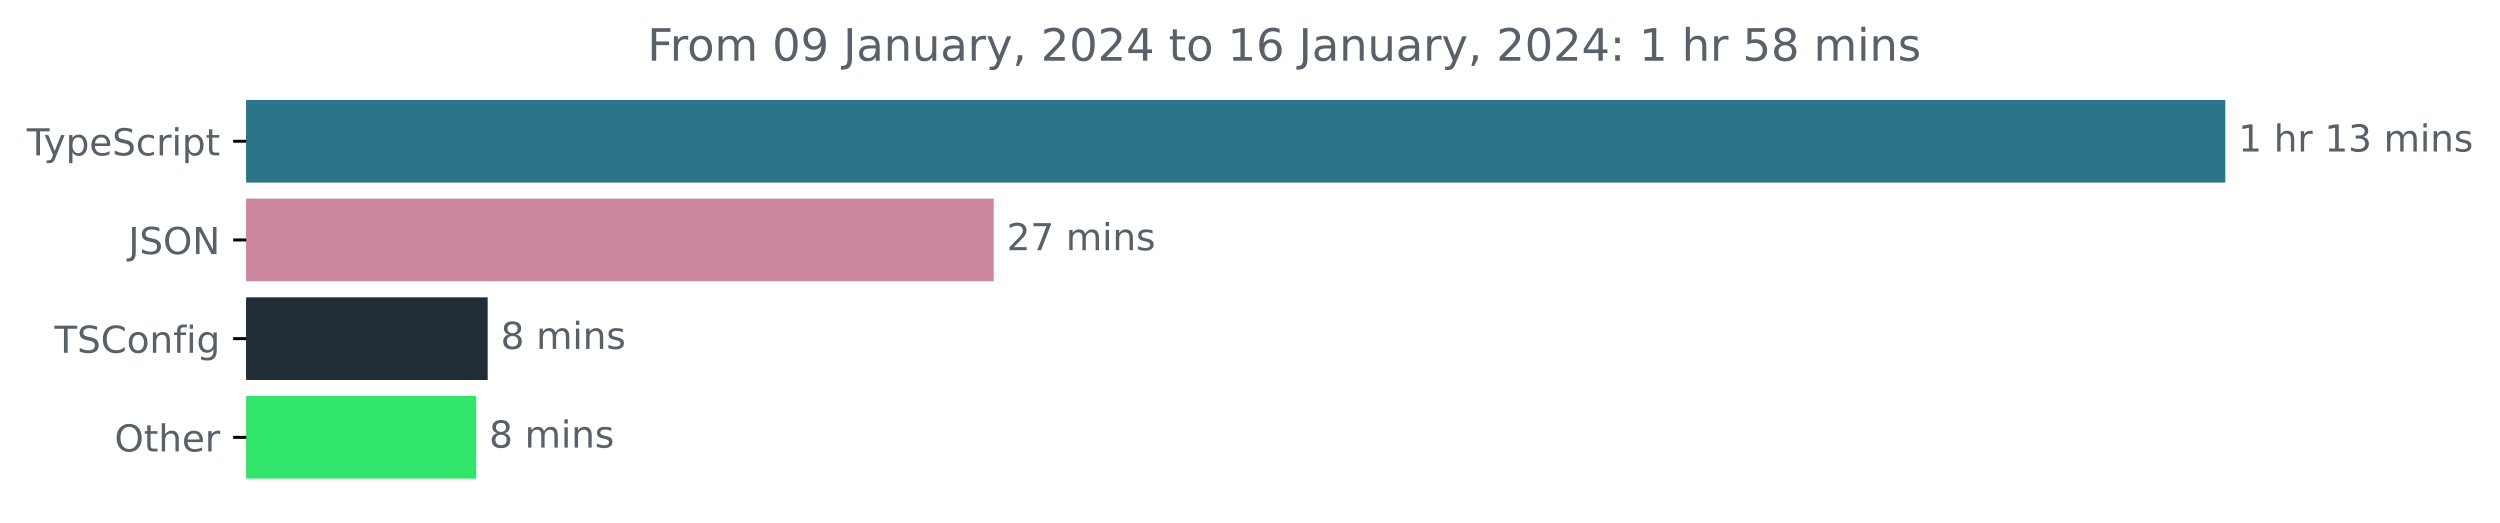
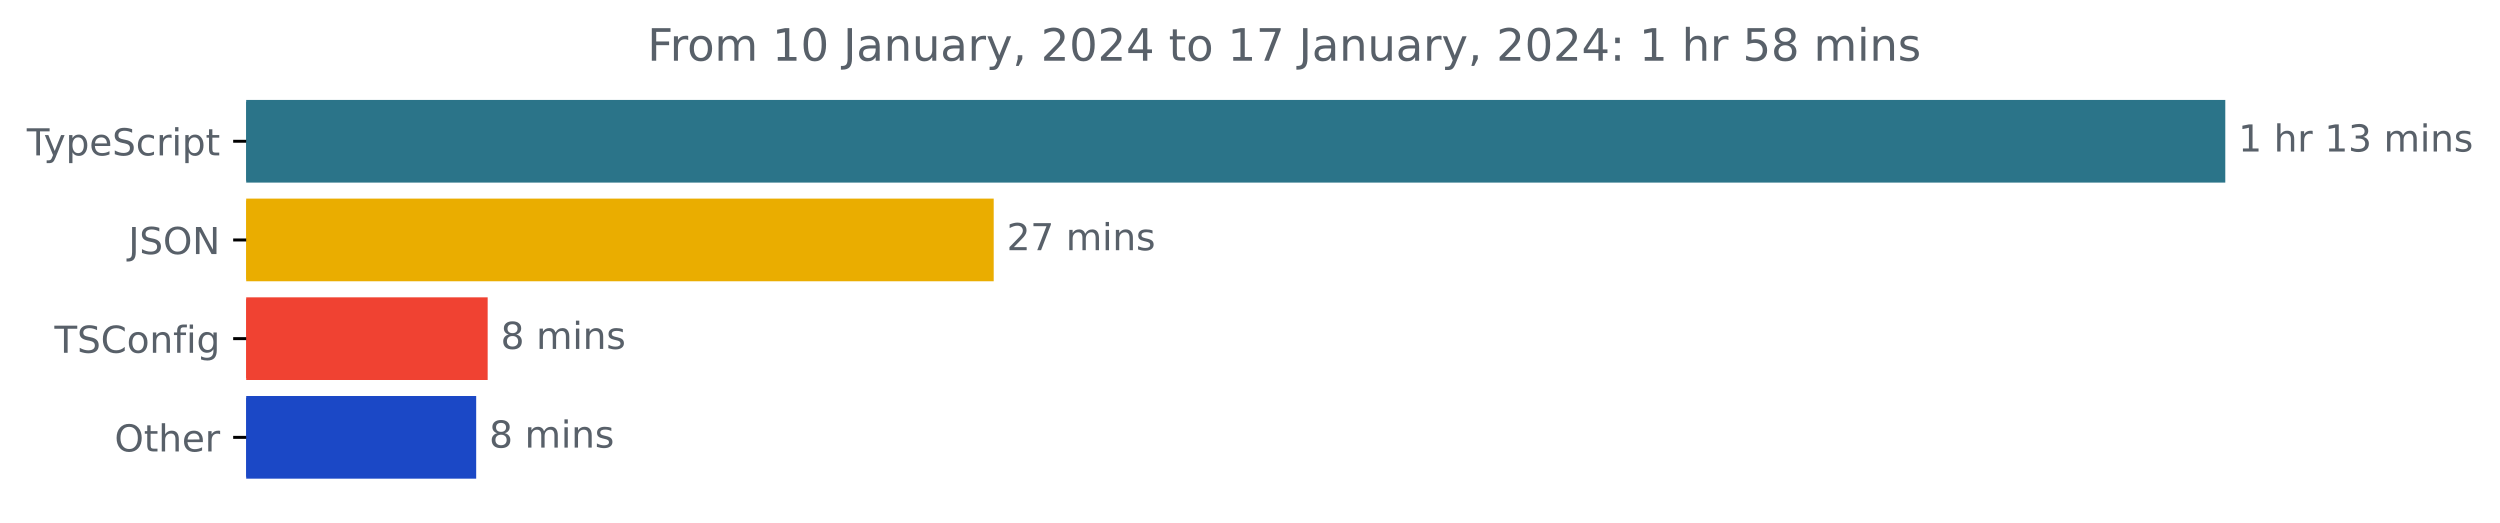
<svg xmlns="http://www.w3.org/2000/svg" xmlns:xlink="http://www.w3.org/1999/xlink" width="671.935pt" height="140.398pt" viewBox="0 0 671.935 140.398" version="1.1">
  <defs>
    <style type="text/css">*{stroke-linejoin: round; stroke-linecap: butt}</style>
  </defs>
  <g id="figure_1">
    <g id="patch_1">
      <path d="M -0 140.398  L 671.935 140.398  L 671.935 0  L -0 0  L -0 140.398  z " style="fill: none" />
    </g>
    <g id="axes_1">
      <g id="patch_2">
-         <path d="M 66.17 27.358  L 597.599 27.358  L 597.599 48.579  L 66.17 48.579  z " clip-path="url(#p5afb41c4a3)" style="fill: #2b7489; stroke: #2b7489; stroke-linejoin: miter" />
+         <path d="M 66.17 27.358  L 597.599 27.358  L 597.599 48.579  L 66.17 48.579  z " clip-path="url(#pe9971dc33c)" style="fill: #2b7489; stroke: #2b7489; stroke-linejoin: miter" />
      </g>
      <g id="patch_3">
-         <path d="M 66.17 53.884  L 266.582 53.884  L 266.582 75.105  L 66.17 75.105  z " clip-path="url(#p5afb41c4a3)" style="fill: #cb87a0; stroke: #cb87a0; stroke-linejoin: miter" />
+         <path d="M 66.17 53.884  L 266.582 53.884  L 266.582 75.105  L 66.17 75.105  z " clip-path="url(#pe9971dc33c)" style="fill: #eaad00; stroke: #eaad00; stroke-linejoin: miter" />
      </g>
      <g id="patch_4">
-         <path d="M 66.17 80.411  L 130.573 80.411  L 130.573 101.632  L 66.17 101.632  z " clip-path="url(#p5afb41c4a3)" style="fill: #202d37; stroke: #202d37; stroke-linejoin: miter" />
+         <path d="M 66.17 80.411  L 130.573 80.411  L 130.573 101.632  L 66.17 101.632  z " clip-path="url(#pe9971dc33c)" style="fill: #f04232; stroke: #f04232; stroke-linejoin: miter" />
      </g>
      <g id="patch_5">
-         <path d="M 66.17 106.937  L 127.486 106.937  L 127.486 128.158  L 66.17 128.158  z " clip-path="url(#p5afb41c4a3)" style="fill: #32e66c; stroke: #32e66c; stroke-linejoin: miter" />
+         <path d="M 66.17 106.937  L 127.486 106.937  L 127.486 128.158  L 66.17 128.158  z " clip-path="url(#pe9971dc33c)" style="fill: #1b48c6; stroke: #1b48c6; stroke-linejoin: miter" />
      </g>
      <g id="matplotlib.axis_1" />
      <g id="matplotlib.axis_2">
        <g id="ytick_1">
          <g id="line2d_1">
            <defs>
-               <path id="m3f3dffff45" d="M 0 0  L -3.5 0  " style="stroke: #000000; stroke-width: 0.8" />
+               <path id="m96fe5155bd" d="M 0 0  L -3.5 0  " style="stroke: #000000; stroke-width: 0.8" />
            </defs>
            <g>
-               <use xlink:href="#m3f3dffff45" x="66.17" y="37.969" style="stroke: #000000; stroke-width: 0.8" />
+               <use xlink:href="#m96fe5155bd" x="66.17" y="37.969" style="stroke: #000000; stroke-width: 0.8" />
            </g>
          </g>
          <g id="text_1">
            <g style="fill: #586069" transform="translate(7.2 41.76787)scale(0.1 -0.1)">
              <defs>
                <path id="DejaVuSans-54" d="M -19 4666  L 3928 4666  L 3928 4134  L 2272 4134  L 2272 0  L 1638 0  L 1638 4134  L -19 4134  L -19 4666  z " transform="scale(0.015625)" />
                <path id="DejaVuSans-79" d="M 2059 -325  Q 1816 -950 1584 -1140  Q 1353 -1331 966 -1331  L 506 -1331  L 506 -850  L 844 -850  Q 1081 -850 1212 -737  Q 1344 -625 1503 -206  L 1606 56  L 191 3500  L 800 3500  L 1894 763  L 2988 3500  L 3597 3500  L 2059 -325  z " transform="scale(0.015625)" />
                <path id="DejaVuSans-70" d="M 1159 525  L 1159 -1331  L 581 -1331  L 581 3500  L 1159 3500  L 1159 2969  Q 1341 3281 1617 3432  Q 1894 3584 2278 3584  Q 2916 3584 3314 3078  Q 3713 2572 3713 1747  Q 3713 922 3314 415  Q 2916 -91 2278 -91  Q 1894 -91 1617 61  Q 1341 213 1159 525  z M 3116 1747  Q 3116 2381 2855 2742  Q 2594 3103 2138 3103  Q 1681 3103 1420 2742  Q 1159 2381 1159 1747  Q 1159 1113 1420 752  Q 1681 391 2138 391  Q 2594 391 2855 752  Q 3116 1113 3116 1747  z " transform="scale(0.015625)" />
                <path id="DejaVuSans-65" d="M 3597 1894  L 3597 1613  L 953 1613  Q 991 1019 1311 708  Q 1631 397 2203 397  Q 2534 397 2845 478  Q 3156 559 3463 722  L 3463 178  Q 3153 47 2828 -22  Q 2503 -91 2169 -91  Q 1331 -91 842 396  Q 353 884 353 1716  Q 353 2575 817 3079  Q 1281 3584 2069 3584  Q 2775 3584 3186 3129  Q 3597 2675 3597 1894  z M 3022 2063  Q 3016 2534 2758 2815  Q 2500 3097 2075 3097  Q 1594 3097 1305 2825  Q 1016 2553 972 2059  L 3022 2063  z " transform="scale(0.015625)" />
                <path id="DejaVuSans-53" d="M 3425 4513  L 3425 3897  Q 3066 4069 2747 4153  Q 2428 4238 2131 4238  Q 1616 4238 1336 4038  Q 1056 3838 1056 3469  Q 1056 3159 1242 3001  Q 1428 2844 1947 2747  L 2328 2669  Q 3034 2534 3370 2195  Q 3706 1856 3706 1288  Q 3706 609 3251 259  Q 2797 -91 1919 -91  Q 1588 -91 1214 -16  Q 841 59 441 206  L 441 856  Q 825 641 1194 531  Q 1563 422 1919 422  Q 2459 422 2753 634  Q 3047 847 3047 1241  Q 3047 1584 2836 1778  Q 2625 1972 2144 2069  L 1759 2144  Q 1053 2284 737 2584  Q 422 2884 422 3419  Q 422 4038 858 4394  Q 1294 4750 2059 4750  Q 2388 4750 2728 4690  Q 3069 4631 3425 4513  z " transform="scale(0.015625)" />
                <path id="DejaVuSans-63" d="M 3122 3366  L 3122 2828  Q 2878 2963 2633 3030  Q 2388 3097 2138 3097  Q 1578 3097 1268 2742  Q 959 2388 959 1747  Q 959 1106 1268 751  Q 1578 397 2138 397  Q 2388 397 2633 464  Q 2878 531 3122 666  L 3122 134  Q 2881 22 2623 -34  Q 2366 -91 2075 -91  Q 1284 -91 818 406  Q 353 903 353 1747  Q 353 2603 823 3093  Q 1294 3584 2113 3584  Q 2378 3584 2631 3529  Q 2884 3475 3122 3366  z " transform="scale(0.015625)" />
                <path id="DejaVuSans-72" d="M 2631 2963  Q 2534 3019 2420 3045  Q 2306 3072 2169 3072  Q 1681 3072 1420 2755  Q 1159 2438 1159 1844  L 1159 0  L 581 0  L 581 3500  L 1159 3500  L 1159 2956  Q 1341 3275 1631 3429  Q 1922 3584 2338 3584  Q 2397 3584 2469 3576  Q 2541 3569 2628 3553  L 2631 2963  z " transform="scale(0.015625)" />
                <path id="DejaVuSans-69" d="M 603 3500  L 1178 3500  L 1178 0  L 603 0  L 603 3500  z M 603 4863  L 1178 4863  L 1178 4134  L 603 4134  L 603 4863  z " transform="scale(0.015625)" />
                <path id="DejaVuSans-74" d="M 1172 4494  L 1172 3500  L 2356 3500  L 2356 3053  L 1172 3053  L 1172 1153  Q 1172 725 1289 603  Q 1406 481 1766 481  L 2356 481  L 2356 0  L 1766 0  Q 1100 0 847 248  Q 594 497 594 1153  L 594 3053  L 172 3053  L 172 3500  L 594 3500  L 594 4494  L 1172 4494  z " transform="scale(0.015625)" />
              </defs>
              <use xlink:href="#DejaVuSans-54" />
              <use xlink:href="#DejaVuSans-79" x="45.459" />
              <use xlink:href="#DejaVuSans-70" x="104.639" />
              <use xlink:href="#DejaVuSans-65" x="168.115" />
              <use xlink:href="#DejaVuSans-53" x="229.639" />
              <use xlink:href="#DejaVuSans-63" x="293.115" />
              <use xlink:href="#DejaVuSans-72" x="348.096" />
              <use xlink:href="#DejaVuSans-69" x="389.209" />
              <use xlink:href="#DejaVuSans-70" x="416.992" />
              <use xlink:href="#DejaVuSans-74" x="480.469" />
            </g>
          </g>
        </g>
        <g id="ytick_2">
          <g id="line2d_2">
            <g>
-               <use xlink:href="#m3f3dffff45" x="66.17" y="64.495" style="stroke: #000000; stroke-width: 0.8" />
+               <use xlink:href="#m96fe5155bd" x="66.17" y="64.495" style="stroke: #000000; stroke-width: 0.8" />
            </g>
          </g>
          <g id="text_2">
            <g style="fill: #586069" transform="translate(34.51875 68.29419)scale(0.1 -0.1)">
              <defs>
                <path id="DejaVuSans-4a" d="M 628 4666  L 1259 4666  L 1259 325  Q 1259 -519 939 -900  Q 619 -1281 -91 -1281  L -331 -1281  L -331 -750  L -134 -750  Q 284 -750 456 -515  Q 628 -281 628 325  L 628 4666  z " transform="scale(0.015625)" />
                <path id="DejaVuSans-4f" d="M 2522 4238  Q 1834 4238 1429 3725  Q 1025 3213 1025 2328  Q 1025 1447 1429 934  Q 1834 422 2522 422  Q 3209 422 3611 934  Q 4013 1447 4013 2328  Q 4013 3213 3611 3725  Q 3209 4238 2522 4238  z M 2522 4750  Q 3503 4750 4090 4092  Q 4678 3434 4678 2328  Q 4678 1225 4090 567  Q 3503 -91 2522 -91  Q 1538 -91 948 565  Q 359 1222 359 2328  Q 359 3434 948 4092  Q 1538 4750 2522 4750  z " transform="scale(0.015625)" />
                <path id="DejaVuSans-4e" d="M 628 4666  L 1478 4666  L 3547 763  L 3547 4666  L 4159 4666  L 4159 0  L 3309 0  L 1241 3903  L 1241 0  L 628 0  L 628 4666  z " transform="scale(0.015625)" />
              </defs>
              <use xlink:href="#DejaVuSans-4a" />
              <use xlink:href="#DejaVuSans-53" x="29.492" />
              <use xlink:href="#DejaVuSans-4f" x="92.969" />
              <use xlink:href="#DejaVuSans-4e" x="171.68" />
            </g>
          </g>
        </g>
        <g id="ytick_3">
          <g id="line2d_3">
            <g>
-               <use xlink:href="#m3f3dffff45" x="66.17" y="91.021" style="stroke: #000000; stroke-width: 0.8" />
+               <use xlink:href="#m96fe5155bd" x="66.17" y="91.021" style="stroke: #000000; stroke-width: 0.8" />
            </g>
          </g>
          <g id="text_3">
            <g style="fill: #586069" transform="translate(14.62813 94.8205)scale(0.1 -0.1)">
              <defs>
                <path id="DejaVuSans-43" d="M 4122 4306  L 4122 3641  Q 3803 3938 3442 4084  Q 3081 4231 2675 4231  Q 1875 4231 1450 3742  Q 1025 3253 1025 2328  Q 1025 1406 1450 917  Q 1875 428 2675 428  Q 3081 428 3442 575  Q 3803 722 4122 1019  L 4122 359  Q 3791 134 3420 21  Q 3050 -91 2638 -91  Q 1578 -91 968 557  Q 359 1206 359 2328  Q 359 3453 968 4101  Q 1578 4750 2638 4750  Q 3056 4750 3426 4639  Q 3797 4528 4122 4306  z " transform="scale(0.015625)" />
                <path id="DejaVuSans-6f" d="M 1959 3097  Q 1497 3097 1228 2736  Q 959 2375 959 1747  Q 959 1119 1226 758  Q 1494 397 1959 397  Q 2419 397 2687 759  Q 2956 1122 2956 1747  Q 2956 2369 2687 2733  Q 2419 3097 1959 3097  z M 1959 3584  Q 2709 3584 3137 3096  Q 3566 2609 3566 1747  Q 3566 888 3137 398  Q 2709 -91 1959 -91  Q 1206 -91 779 398  Q 353 888 353 1747  Q 353 2609 779 3096  Q 1206 3584 1959 3584  z " transform="scale(0.015625)" />
                <path id="DejaVuSans-6e" d="M 3513 2113  L 3513 0  L 2938 0  L 2938 2094  Q 2938 2591 2744 2837  Q 2550 3084 2163 3084  Q 1697 3084 1428 2787  Q 1159 2491 1159 1978  L 1159 0  L 581 0  L 581 3500  L 1159 3500  L 1159 2956  Q 1366 3272 1645 3428  Q 1925 3584 2291 3584  Q 2894 3584 3203 3211  Q 3513 2838 3513 2113  z " transform="scale(0.015625)" />
                <path id="DejaVuSans-66" d="M 2375 4863  L 2375 4384  L 1825 4384  Q 1516 4384 1395 4259  Q 1275 4134 1275 3809  L 1275 3500  L 2222 3500  L 2222 3053  L 1275 3053  L 1275 0  L 697 0  L 697 3053  L 147 3053  L 147 3500  L 697 3500  L 697 3744  Q 697 4328 969 4595  Q 1241 4863 1831 4863  L 2375 4863  z " transform="scale(0.015625)" />
                <path id="DejaVuSans-67" d="M 2906 1791  Q 2906 2416 2648 2759  Q 2391 3103 1925 3103  Q 1463 3103 1205 2759  Q 947 2416 947 1791  Q 947 1169 1205 825  Q 1463 481 1925 481  Q 2391 481 2648 825  Q 2906 1169 2906 1791  z M 3481 434  Q 3481 -459 3084 -895  Q 2688 -1331 1869 -1331  Q 1566 -1331 1297 -1286  Q 1028 -1241 775 -1147  L 775 -588  Q 1028 -725 1275 -790  Q 1522 -856 1778 -856  Q 2344 -856 2625 -561  Q 2906 -266 2906 331  L 2906 616  Q 2728 306 2450 153  Q 2172 0 1784 0  Q 1141 0 747 490  Q 353 981 353 1791  Q 353 2603 747 3093  Q 1141 3584 1784 3584  Q 2172 3584 2450 3431  Q 2728 3278 2906 2969  L 2906 3500  L 3481 3500  L 3481 434  z " transform="scale(0.015625)" />
              </defs>
              <use xlink:href="#DejaVuSans-54" />
              <use xlink:href="#DejaVuSans-53" x="61.084" />
              <use xlink:href="#DejaVuSans-43" x="124.561" />
              <use xlink:href="#DejaVuSans-6f" x="194.385" />
              <use xlink:href="#DejaVuSans-6e" x="255.566" />
              <use xlink:href="#DejaVuSans-66" x="318.945" />
              <use xlink:href="#DejaVuSans-69" x="354.15" />
              <use xlink:href="#DejaVuSans-67" x="381.934" />
            </g>
          </g>
        </g>
        <g id="ytick_4">
          <g id="line2d_4">
            <g>
-               <use xlink:href="#m3f3dffff45" x="66.17" y="117.548" style="stroke: #000000; stroke-width: 0.8" />
+               <use xlink:href="#m96fe5155bd" x="66.17" y="117.548" style="stroke: #000000; stroke-width: 0.8" />
            </g>
          </g>
          <g id="text_4">
            <g style="fill: #586069" transform="translate(30.77656 121.3468)scale(0.1 -0.1)">
              <defs>
                <path id="DejaVuSans-68" d="M 3513 2113  L 3513 0  L 2938 0  L 2938 2094  Q 2938 2591 2744 2837  Q 2550 3084 2163 3084  Q 1697 3084 1428 2787  Q 1159 2491 1159 1978  L 1159 0  L 581 0  L 581 4863  L 1159 4863  L 1159 2956  Q 1366 3272 1645 3428  Q 1925 3584 2291 3584  Q 2894 3584 3203 3211  Q 3513 2838 3513 2113  z " transform="scale(0.015625)" />
              </defs>
              <use xlink:href="#DejaVuSans-4f" />
              <use xlink:href="#DejaVuSans-74" x="78.711" />
              <use xlink:href="#DejaVuSans-68" x="117.92" />
              <use xlink:href="#DejaVuSans-65" x="181.299" />
              <use xlink:href="#DejaVuSans-72" x="242.822" />
            </g>
          </g>
        </g>
      </g>
      <g id="text_5">
        <g style="fill: #586069" transform="translate(601.5989 40.72803)scale(0.1 -0.1)">
          <defs>
            <path id="DejaVuSans-31" d="M 794 531  L 1825 531  L 1825 4091  L 703 3866  L 703 4441  L 1819 4666  L 2450 4666  L 2450 531  L 3481 531  L 3481 0  L 794 0  L 794 531  z " transform="scale(0.015625)" />
            <path id="DejaVuSans-20" transform="scale(0.015625)" />
            <path id="DejaVuSans-33" d="M 2597 2516  Q 3050 2419 3304 2112  Q 3559 1806 3559 1356  Q 3559 666 3084 287  Q 2609 -91 1734 -91  Q 1441 -91 1130 -33  Q 819 25 488 141  L 488 750  Q 750 597 1062 519  Q 1375 441 1716 441  Q 2309 441 2620 675  Q 2931 909 2931 1356  Q 2931 1769 2642 2001  Q 2353 2234 1838 2234  L 1294 2234  L 1294 2753  L 1863 2753  Q 2328 2753 2575 2939  Q 2822 3125 2822 3475  Q 2822 3834 2567 4026  Q 2313 4219 1838 4219  Q 1578 4219 1281 4162  Q 984 4106 628 3988  L 628 4550  Q 988 4650 1302 4700  Q 1616 4750 1894 4750  Q 2613 4750 3031 4423  Q 3450 4097 3450 3541  Q 3450 3153 3228 2886  Q 3006 2619 2597 2516  z " transform="scale(0.015625)" />
            <path id="DejaVuSans-6d" d="M 3328 2828  Q 3544 3216 3844 3400  Q 4144 3584 4550 3584  Q 5097 3584 5394 3201  Q 5691 2819 5691 2113  L 5691 0  L 5113 0  L 5113 2094  Q 5113 2597 4934 2840  Q 4756 3084 4391 3084  Q 3944 3084 3684 2787  Q 3425 2491 3425 1978  L 3425 0  L 2847 0  L 2847 2094  Q 2847 2600 2669 2842  Q 2491 3084 2119 3084  Q 1678 3084 1418 2786  Q 1159 2488 1159 1978  L 1159 0  L 581 0  L 581 3500  L 1159 3500  L 1159 2956  Q 1356 3278 1631 3431  Q 1906 3584 2284 3584  Q 2666 3584 2933 3390  Q 3200 3197 3328 2828  z " transform="scale(0.015625)" />
            <path id="DejaVuSans-73" d="M 2834 3397  L 2834 2853  Q 2591 2978 2328 3040  Q 2066 3103 1784 3103  Q 1356 3103 1142 2972  Q 928 2841 928 2578  Q 928 2378 1081 2264  Q 1234 2150 1697 2047  L 1894 2003  Q 2506 1872 2764 1633  Q 3022 1394 3022 966  Q 3022 478 2636 193  Q 2250 -91 1575 -91  Q 1294 -91 989 -36  Q 684 19 347 128  L 347 722  Q 666 556 975 473  Q 1284 391 1588 391  Q 1994 391 2212 530  Q 2431 669 2431 922  Q 2431 1156 2273 1281  Q 2116 1406 1581 1522  L 1381 1569  Q 847 1681 609 1914  Q 372 2147 372 2553  Q 372 3047 722 3315  Q 1072 3584 1716 3584  Q 2034 3584 2315 3537  Q 2597 3491 2834 3397  z " transform="scale(0.015625)" />
          </defs>
          <use xlink:href="#DejaVuSans-31" />
          <use xlink:href="#DejaVuSans-20" x="63.623" />
          <use xlink:href="#DejaVuSans-68" x="95.41" />
          <use xlink:href="#DejaVuSans-72" x="158.789" />
          <use xlink:href="#DejaVuSans-20" x="199.902" />
          <use xlink:href="#DejaVuSans-31" x="231.689" />
          <use xlink:href="#DejaVuSans-33" x="295.312" />
          <use xlink:href="#DejaVuSans-20" x="358.936" />
          <use xlink:href="#DejaVuSans-6d" x="390.723" />
          <use xlink:href="#DejaVuSans-69" x="488.135" />
          <use xlink:href="#DejaVuSans-6e" x="515.918" />
          <use xlink:href="#DejaVuSans-73" x="579.297" />
        </g>
      </g>
      <g id="text_6">
        <g style="fill: #586069" transform="translate(270.5816 67.25434)scale(0.1 -0.1)">
          <defs>
            <path id="DejaVuSans-32" d="M 1228 531  L 3431 531  L 3431 0  L 469 0  L 469 531  Q 828 903 1448 1529  Q 2069 2156 2228 2338  Q 2531 2678 2651 2914  Q 2772 3150 2772 3378  Q 2772 3750 2511 3984  Q 2250 4219 1831 4219  Q 1534 4219 1204 4116  Q 875 4013 500 3803  L 500 4441  Q 881 4594 1212 4672  Q 1544 4750 1819 4750  Q 2544 4750 2975 4387  Q 3406 4025 3406 3419  Q 3406 3131 3298 2873  Q 3191 2616 2906 2266  Q 2828 2175 2409 1742  Q 1991 1309 1228 531  z " transform="scale(0.015625)" />
            <path id="DejaVuSans-37" d="M 525 4666  L 3525 4666  L 3525 4397  L 1831 0  L 1172 0  L 2766 4134  L 525 4134  L 525 4666  z " transform="scale(0.015625)" />
          </defs>
          <use xlink:href="#DejaVuSans-32" />
          <use xlink:href="#DejaVuSans-37" x="63.623" />
          <use xlink:href="#DejaVuSans-20" x="127.246" />
          <use xlink:href="#DejaVuSans-6d" x="159.033" />
          <use xlink:href="#DejaVuSans-69" x="256.445" />
          <use xlink:href="#DejaVuSans-6e" x="284.229" />
          <use xlink:href="#DejaVuSans-73" x="347.607" />
        </g>
      </g>
      <g id="text_7">
        <g style="fill: #586069" transform="translate(134.5729 93.78066)scale(0.1 -0.1)">
          <defs>
            <path id="DejaVuSans-38" d="M 2034 2216  Q 1584 2216 1326 1975  Q 1069 1734 1069 1313  Q 1069 891 1326 650  Q 1584 409 2034 409  Q 2484 409 2743 651  Q 3003 894 3003 1313  Q 3003 1734 2745 1975  Q 2488 2216 2034 2216  z M 1403 2484  Q 997 2584 770 2862  Q 544 3141 544 3541  Q 544 4100 942 4425  Q 1341 4750 2034 4750  Q 2731 4750 3128 4425  Q 3525 4100 3525 3541  Q 3525 3141 3298 2862  Q 3072 2584 2669 2484  Q 3125 2378 3379 2068  Q 3634 1759 3634 1313  Q 3634 634 3220 271  Q 2806 -91 2034 -91  Q 1263 -91 848 271  Q 434 634 434 1313  Q 434 1759 690 2068  Q 947 2378 1403 2484  z M 1172 3481  Q 1172 3119 1398 2916  Q 1625 2713 2034 2713  Q 2441 2713 2670 2916  Q 2900 3119 2900 3481  Q 2900 3844 2670 4047  Q 2441 4250 2034 4250  Q 1625 4250 1398 4047  Q 1172 3844 1172 3481  z " transform="scale(0.015625)" />
          </defs>
          <use xlink:href="#DejaVuSans-38" />
          <use xlink:href="#DejaVuSans-20" x="63.623" />
          <use xlink:href="#DejaVuSans-6d" x="95.41" />
          <use xlink:href="#DejaVuSans-69" x="192.822" />
          <use xlink:href="#DejaVuSans-6e" x="220.605" />
          <use xlink:href="#DejaVuSans-73" x="283.984" />
        </g>
      </g>
      <g id="text_8">
        <g style="fill: #586069" transform="translate(131.4857 120.307)scale(0.1 -0.1)">
          <use xlink:href="#DejaVuSans-38" />
          <use xlink:href="#DejaVuSans-20" x="63.623" />
          <use xlink:href="#DejaVuSans-6d" x="95.41" />
          <use xlink:href="#DejaVuSans-69" x="192.822" />
          <use xlink:href="#DejaVuSans-6e" x="220.605" />
          <use xlink:href="#DejaVuSans-73" x="283.984" />
        </g>
      </g>
      <g id="text_9">
        <g style="fill: #586069" transform="translate(174.0091 16.31812)scale(0.12 -0.12)">
          <defs>
            <path id="DejaVuSans-46" d="M 628 4666  L 3309 4666  L 3309 4134  L 1259 4134  L 1259 2759  L 3109 2759  L 3109 2228  L 1259 2228  L 1259 0  L 628 0  L 628 4666  z " transform="scale(0.015625)" />
            <path id="DejaVuSans-30" d="M 2034 4250  Q 1547 4250 1301 3770  Q 1056 3291 1056 2328  Q 1056 1369 1301 889  Q 1547 409 2034 409  Q 2525 409 2770 889  Q 3016 1369 3016 2328  Q 3016 3291 2770 3770  Q 2525 4250 2034 4250  z M 2034 4750  Q 2819 4750 3233 4129  Q 3647 3509 3647 2328  Q 3647 1150 3233 529  Q 2819 -91 2034 -91  Q 1250 -91 836 529  Q 422 1150 422 2328  Q 422 3509 836 4129  Q 1250 4750 2034 4750  z " transform="scale(0.015625)" />
-             <path id="DejaVuSans-39" d="M 703 97  L 703 672  Q 941 559 1184 500  Q 1428 441 1663 441  Q 2288 441 2617 861  Q 2947 1281 2994 2138  Q 2813 1869 2534 1725  Q 2256 1581 1919 1581  Q 1219 1581 811 2004  Q 403 2428 403 3163  Q 403 3881 828 4315  Q 1253 4750 1959 4750  Q 2769 4750 3195 4129  Q 3622 3509 3622 2328  Q 3622 1225 3098 567  Q 2575 -91 1691 -91  Q 1453 -91 1209 -44  Q 966 3 703 97  z M 1959 2075  Q 2384 2075 2632 2365  Q 2881 2656 2881 3163  Q 2881 3666 2632 3958  Q 2384 4250 1959 4250  Q 1534 4250 1286 3958  Q 1038 3666 1038 3163  Q 1038 2656 1286 2365  Q 1534 2075 1959 2075  z " transform="scale(0.015625)" />
            <path id="DejaVuSans-61" d="M 2194 1759  Q 1497 1759 1228 1600  Q 959 1441 959 1056  Q 959 750 1161 570  Q 1363 391 1709 391  Q 2188 391 2477 730  Q 2766 1069 2766 1631  L 2766 1759  L 2194 1759  z M 3341 1997  L 3341 0  L 2766 0  L 2766 531  Q 2569 213 2275 61  Q 1981 -91 1556 -91  Q 1019 -91 701 211  Q 384 513 384 1019  Q 384 1609 779 1909  Q 1175 2209 1959 2209  L 2766 2209  L 2766 2266  Q 2766 2663 2505 2880  Q 2244 3097 1772 3097  Q 1472 3097 1187 3025  Q 903 2953 641 2809  L 641 3341  Q 956 3463 1253 3523  Q 1550 3584 1831 3584  Q 2591 3584 2966 3190  Q 3341 2797 3341 1997  z " transform="scale(0.015625)" />
            <path id="DejaVuSans-75" d="M 544 1381  L 544 3500  L 1119 3500  L 1119 1403  Q 1119 906 1312 657  Q 1506 409 1894 409  Q 2359 409 2629 706  Q 2900 1003 2900 1516  L 2900 3500  L 3475 3500  L 3475 0  L 2900 0  L 2900 538  Q 2691 219 2414 64  Q 2138 -91 1772 -91  Q 1169 -91 856 284  Q 544 659 544 1381  z M 1991 3584  L 1991 3584  z " transform="scale(0.015625)" />
            <path id="DejaVuSans-2c" d="M 750 794  L 1409 794  L 1409 256  L 897 -744  L 494 -744  L 750 256  L 750 794  z " transform="scale(0.015625)" />
            <path id="DejaVuSans-34" d="M 2419 4116  L 825 1625  L 2419 1625  L 2419 4116  z M 2253 4666  L 3047 4666  L 3047 1625  L 3713 1625  L 3713 1100  L 3047 1100  L 3047 0  L 2419 0  L 2419 1100  L 313 1100  L 313 1709  L 2253 4666  z " transform="scale(0.015625)" />
-             <path id="DejaVuSans-36" d="M 2113 2584  Q 1688 2584 1439 2293  Q 1191 2003 1191 1497  Q 1191 994 1439 701  Q 1688 409 2113 409  Q 2538 409 2786 701  Q 3034 994 3034 1497  Q 3034 2003 2786 2293  Q 2538 2584 2113 2584  z M 3366 4563  L 3366 3988  Q 3128 4100 2886 4159  Q 2644 4219 2406 4219  Q 1781 4219 1451 3797  Q 1122 3375 1075 2522  Q 1259 2794 1537 2939  Q 1816 3084 2150 3084  Q 2853 3084 3261 2657  Q 3669 2231 3669 1497  Q 3669 778 3244 343  Q 2819 -91 2113 -91  Q 1303 -91 875 529  Q 447 1150 447 2328  Q 447 3434 972 4092  Q 1497 4750 2381 4750  Q 2619 4750 2861 4703  Q 3103 4656 3366 4563  z " transform="scale(0.015625)" />
            <path id="DejaVuSans-3a" d="M 750 794  L 1409 794  L 1409 0  L 750 0  L 750 794  z M 750 3309  L 1409 3309  L 1409 2516  L 750 2516  L 750 3309  z " transform="scale(0.015625)" />
            <path id="DejaVuSans-35" d="M 691 4666  L 3169 4666  L 3169 4134  L 1269 4134  L 1269 2991  Q 1406 3038 1543 3061  Q 1681 3084 1819 3084  Q 2600 3084 3056 2656  Q 3513 2228 3513 1497  Q 3513 744 3044 326  Q 2575 -91 1722 -91  Q 1428 -91 1123 -41  Q 819 9 494 109  L 494 744  Q 775 591 1075 516  Q 1375 441 1709 441  Q 2250 441 2565 725  Q 2881 1009 2881 1497  Q 2881 1984 2565 2268  Q 2250 2553 1709 2553  Q 1456 2553 1204 2497  Q 953 2441 691 2322  L 691 4666  z " transform="scale(0.015625)" />
          </defs>
          <use xlink:href="#DejaVuSans-46" />
          <use xlink:href="#DejaVuSans-72" x="50.27" />
          <use xlink:href="#DejaVuSans-6f" x="89.133" />
          <use xlink:href="#DejaVuSans-6d" x="150.314" />
          <use xlink:href="#DejaVuSans-20" x="247.727" />
-           <use xlink:href="#DejaVuSans-30" x="279.514" />
-           <use xlink:href="#DejaVuSans-39" x="343.137" />
+           <use xlink:href="#DejaVuSans-31" x="279.514" />
+           <use xlink:href="#DejaVuSans-30" x="343.137" />
          <use xlink:href="#DejaVuSans-20" x="406.76" />
          <use xlink:href="#DejaVuSans-4a" x="438.547" />
          <use xlink:href="#DejaVuSans-61" x="468.039" />
          <use xlink:href="#DejaVuSans-6e" x="529.318" />
          <use xlink:href="#DejaVuSans-75" x="592.697" />
          <use xlink:href="#DejaVuSans-61" x="656.076" />
          <use xlink:href="#DejaVuSans-72" x="717.355" />
          <use xlink:href="#DejaVuSans-79" x="758.469" />
          <use xlink:href="#DejaVuSans-2c" x="817.648" />
          <use xlink:href="#DejaVuSans-20" x="849.436" />
          <use xlink:href="#DejaVuSans-32" x="881.223" />
          <use xlink:href="#DejaVuSans-30" x="944.846" />
          <use xlink:href="#DejaVuSans-32" x="1008.469" />
          <use xlink:href="#DejaVuSans-34" x="1072.092" />
          <use xlink:href="#DejaVuSans-20" x="1135.715" />
          <use xlink:href="#DejaVuSans-74" x="1167.502" />
          <use xlink:href="#DejaVuSans-6f" x="1206.711" />
          <use xlink:href="#DejaVuSans-20" x="1267.893" />
          <use xlink:href="#DejaVuSans-31" x="1299.68" />
-           <use xlink:href="#DejaVuSans-36" x="1363.303" />
+           <use xlink:href="#DejaVuSans-37" x="1363.303" />
          <use xlink:href="#DejaVuSans-20" x="1426.926" />
          <use xlink:href="#DejaVuSans-4a" x="1458.713" />
          <use xlink:href="#DejaVuSans-61" x="1488.205" />
          <use xlink:href="#DejaVuSans-6e" x="1549.484" />
          <use xlink:href="#DejaVuSans-75" x="1612.863" />
          <use xlink:href="#DejaVuSans-61" x="1676.242" />
          <use xlink:href="#DejaVuSans-72" x="1737.521" />
          <use xlink:href="#DejaVuSans-79" x="1778.635" />
          <use xlink:href="#DejaVuSans-2c" x="1837.814" />
          <use xlink:href="#DejaVuSans-20" x="1869.602" />
          <use xlink:href="#DejaVuSans-32" x="1901.389" />
          <use xlink:href="#DejaVuSans-30" x="1965.012" />
          <use xlink:href="#DejaVuSans-32" x="2028.635" />
          <use xlink:href="#DejaVuSans-34" x="2092.258" />
          <use xlink:href="#DejaVuSans-3a" x="2155.881" />
          <use xlink:href="#DejaVuSans-20" x="2189.572" />
          <use xlink:href="#DejaVuSans-31" x="2221.359" />
          <use xlink:href="#DejaVuSans-20" x="2284.982" />
          <use xlink:href="#DejaVuSans-68" x="2316.77" />
          <use xlink:href="#DejaVuSans-72" x="2380.148" />
          <use xlink:href="#DejaVuSans-20" x="2421.262" />
          <use xlink:href="#DejaVuSans-35" x="2453.049" />
          <use xlink:href="#DejaVuSans-38" x="2516.672" />
          <use xlink:href="#DejaVuSans-20" x="2580.295" />
          <use xlink:href="#DejaVuSans-6d" x="2612.082" />
          <use xlink:href="#DejaVuSans-69" x="2709.494" />
          <use xlink:href="#DejaVuSans-6e" x="2737.277" />
          <use xlink:href="#DejaVuSans-73" x="2800.656" />
        </g>
      </g>
    </g>
  </g>
  <defs>
-     <clipPath id="p5afb41c4a3">
+     <clipPath id="pe9971dc33c">
      <rect x="66.17" y="22.318" width="558" height="110.88" />
    </clipPath>
  </defs>
</svg>
